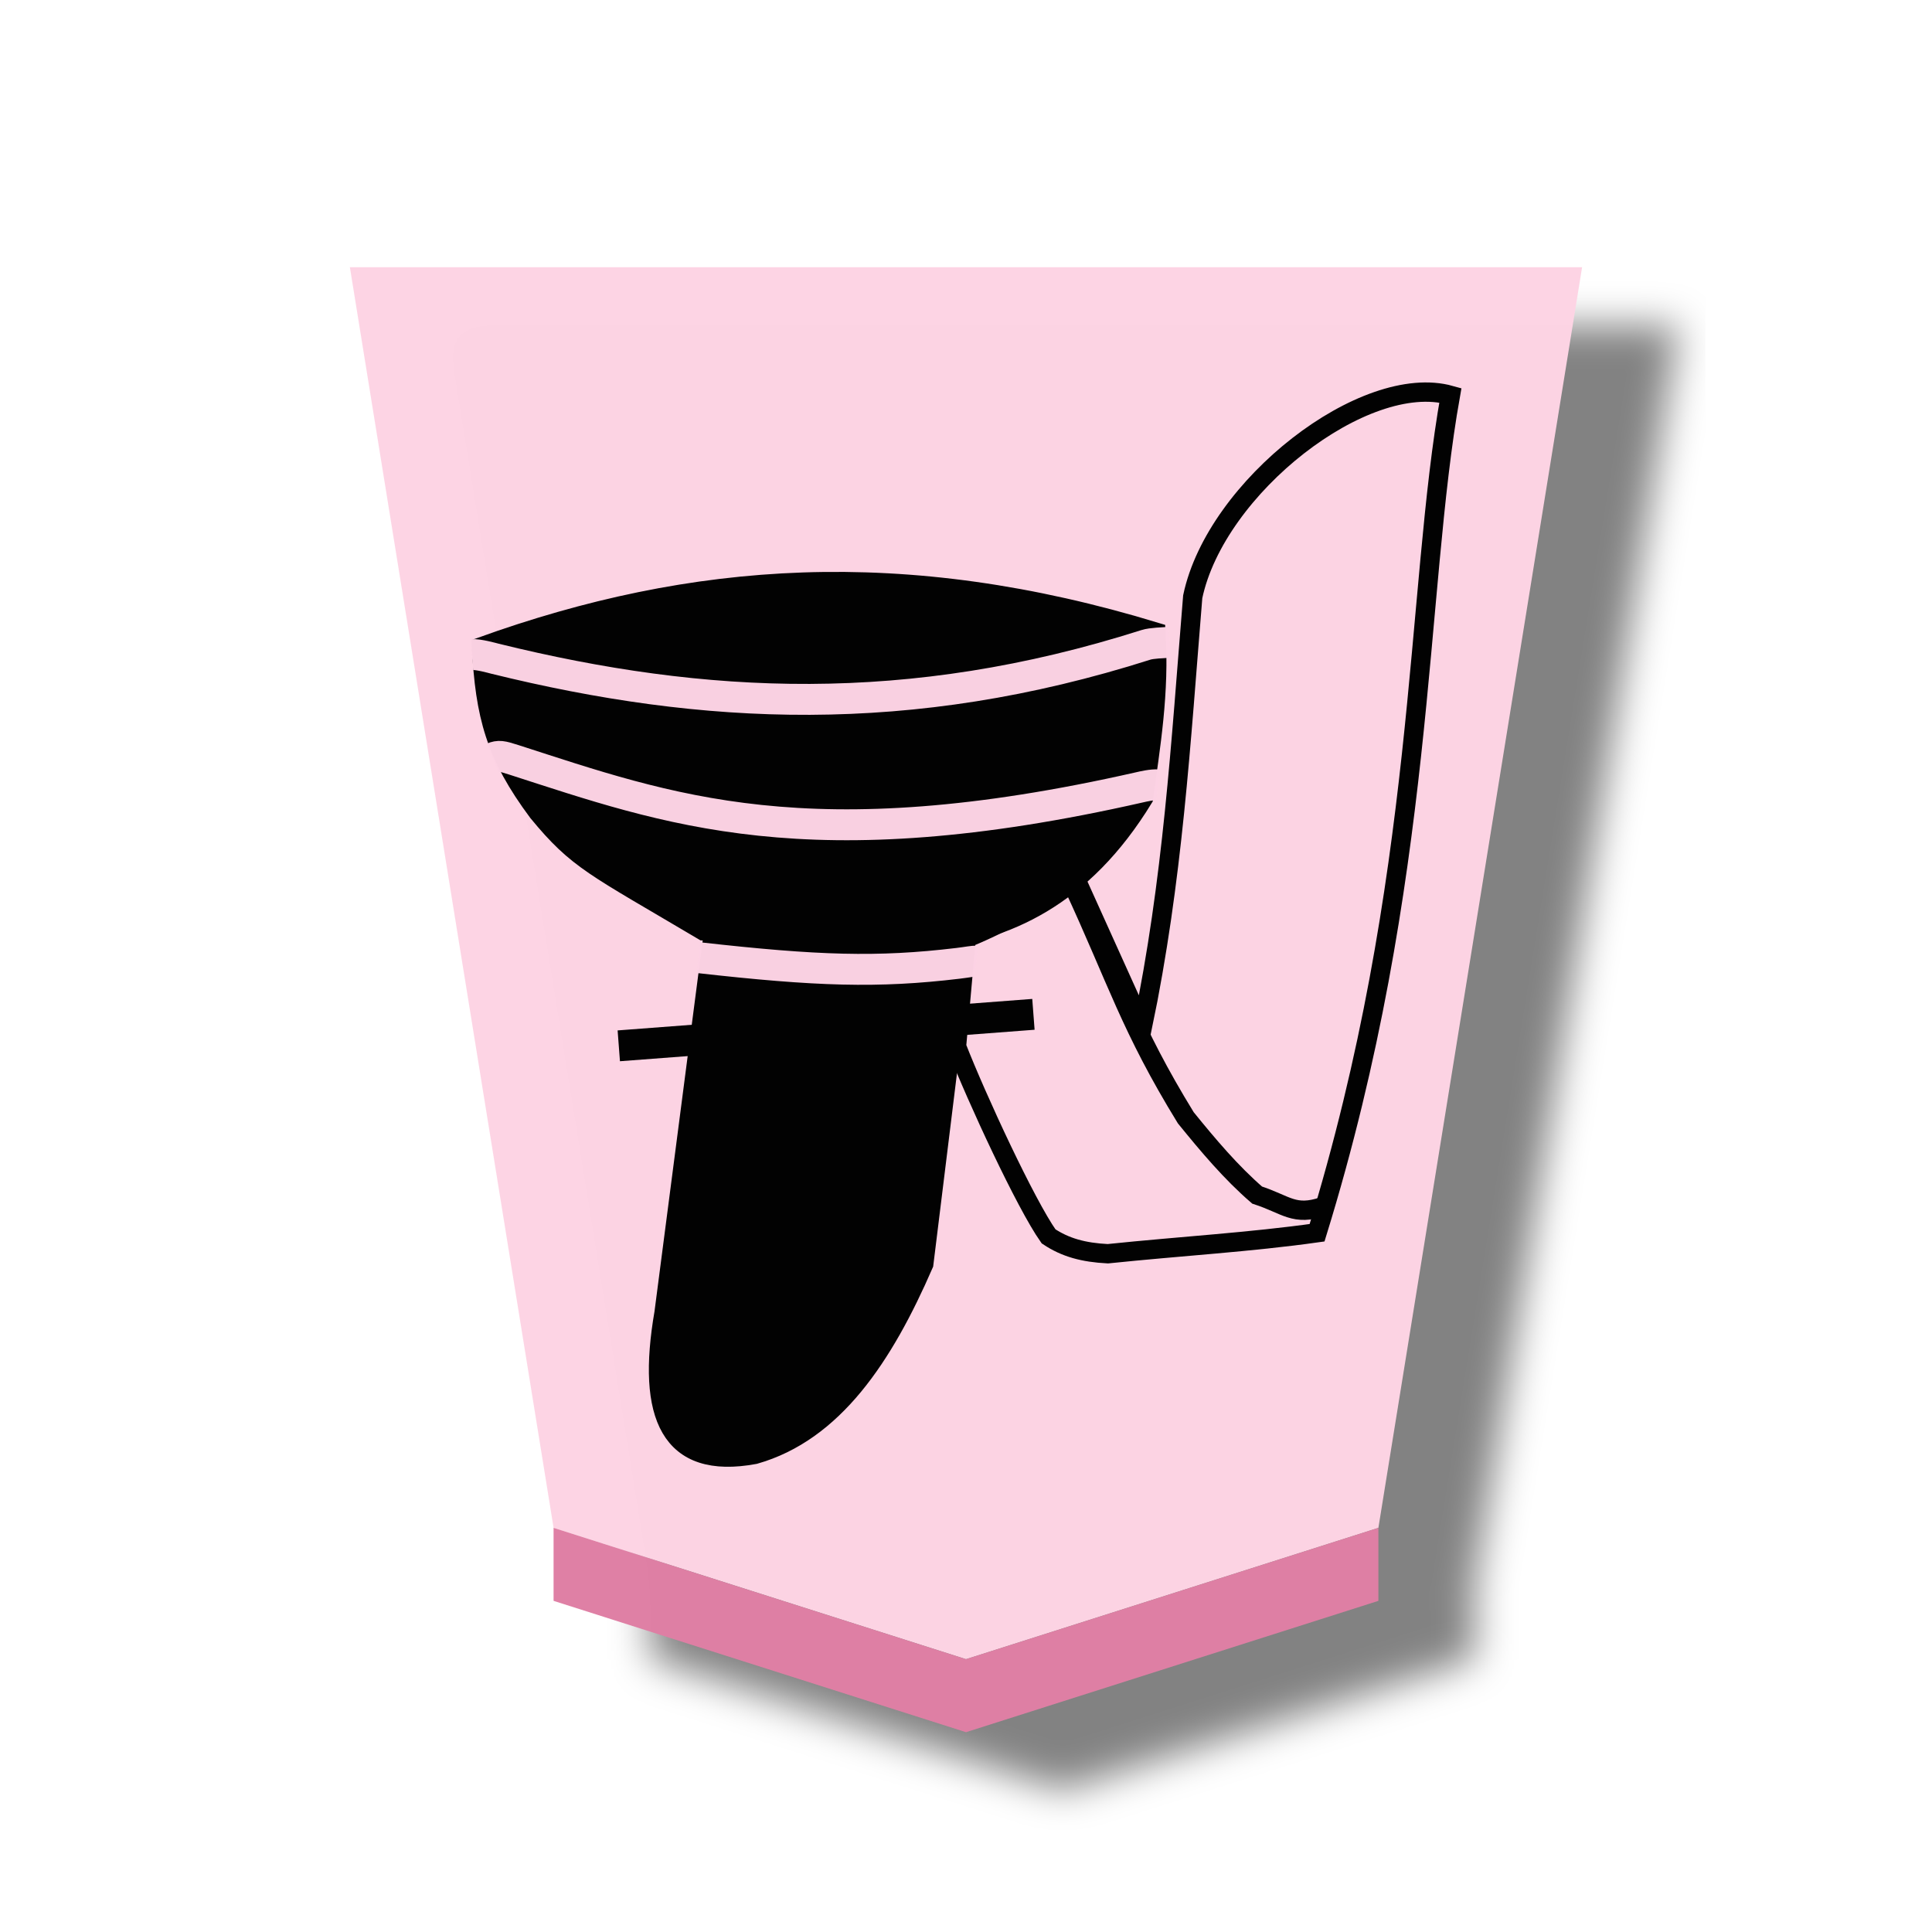
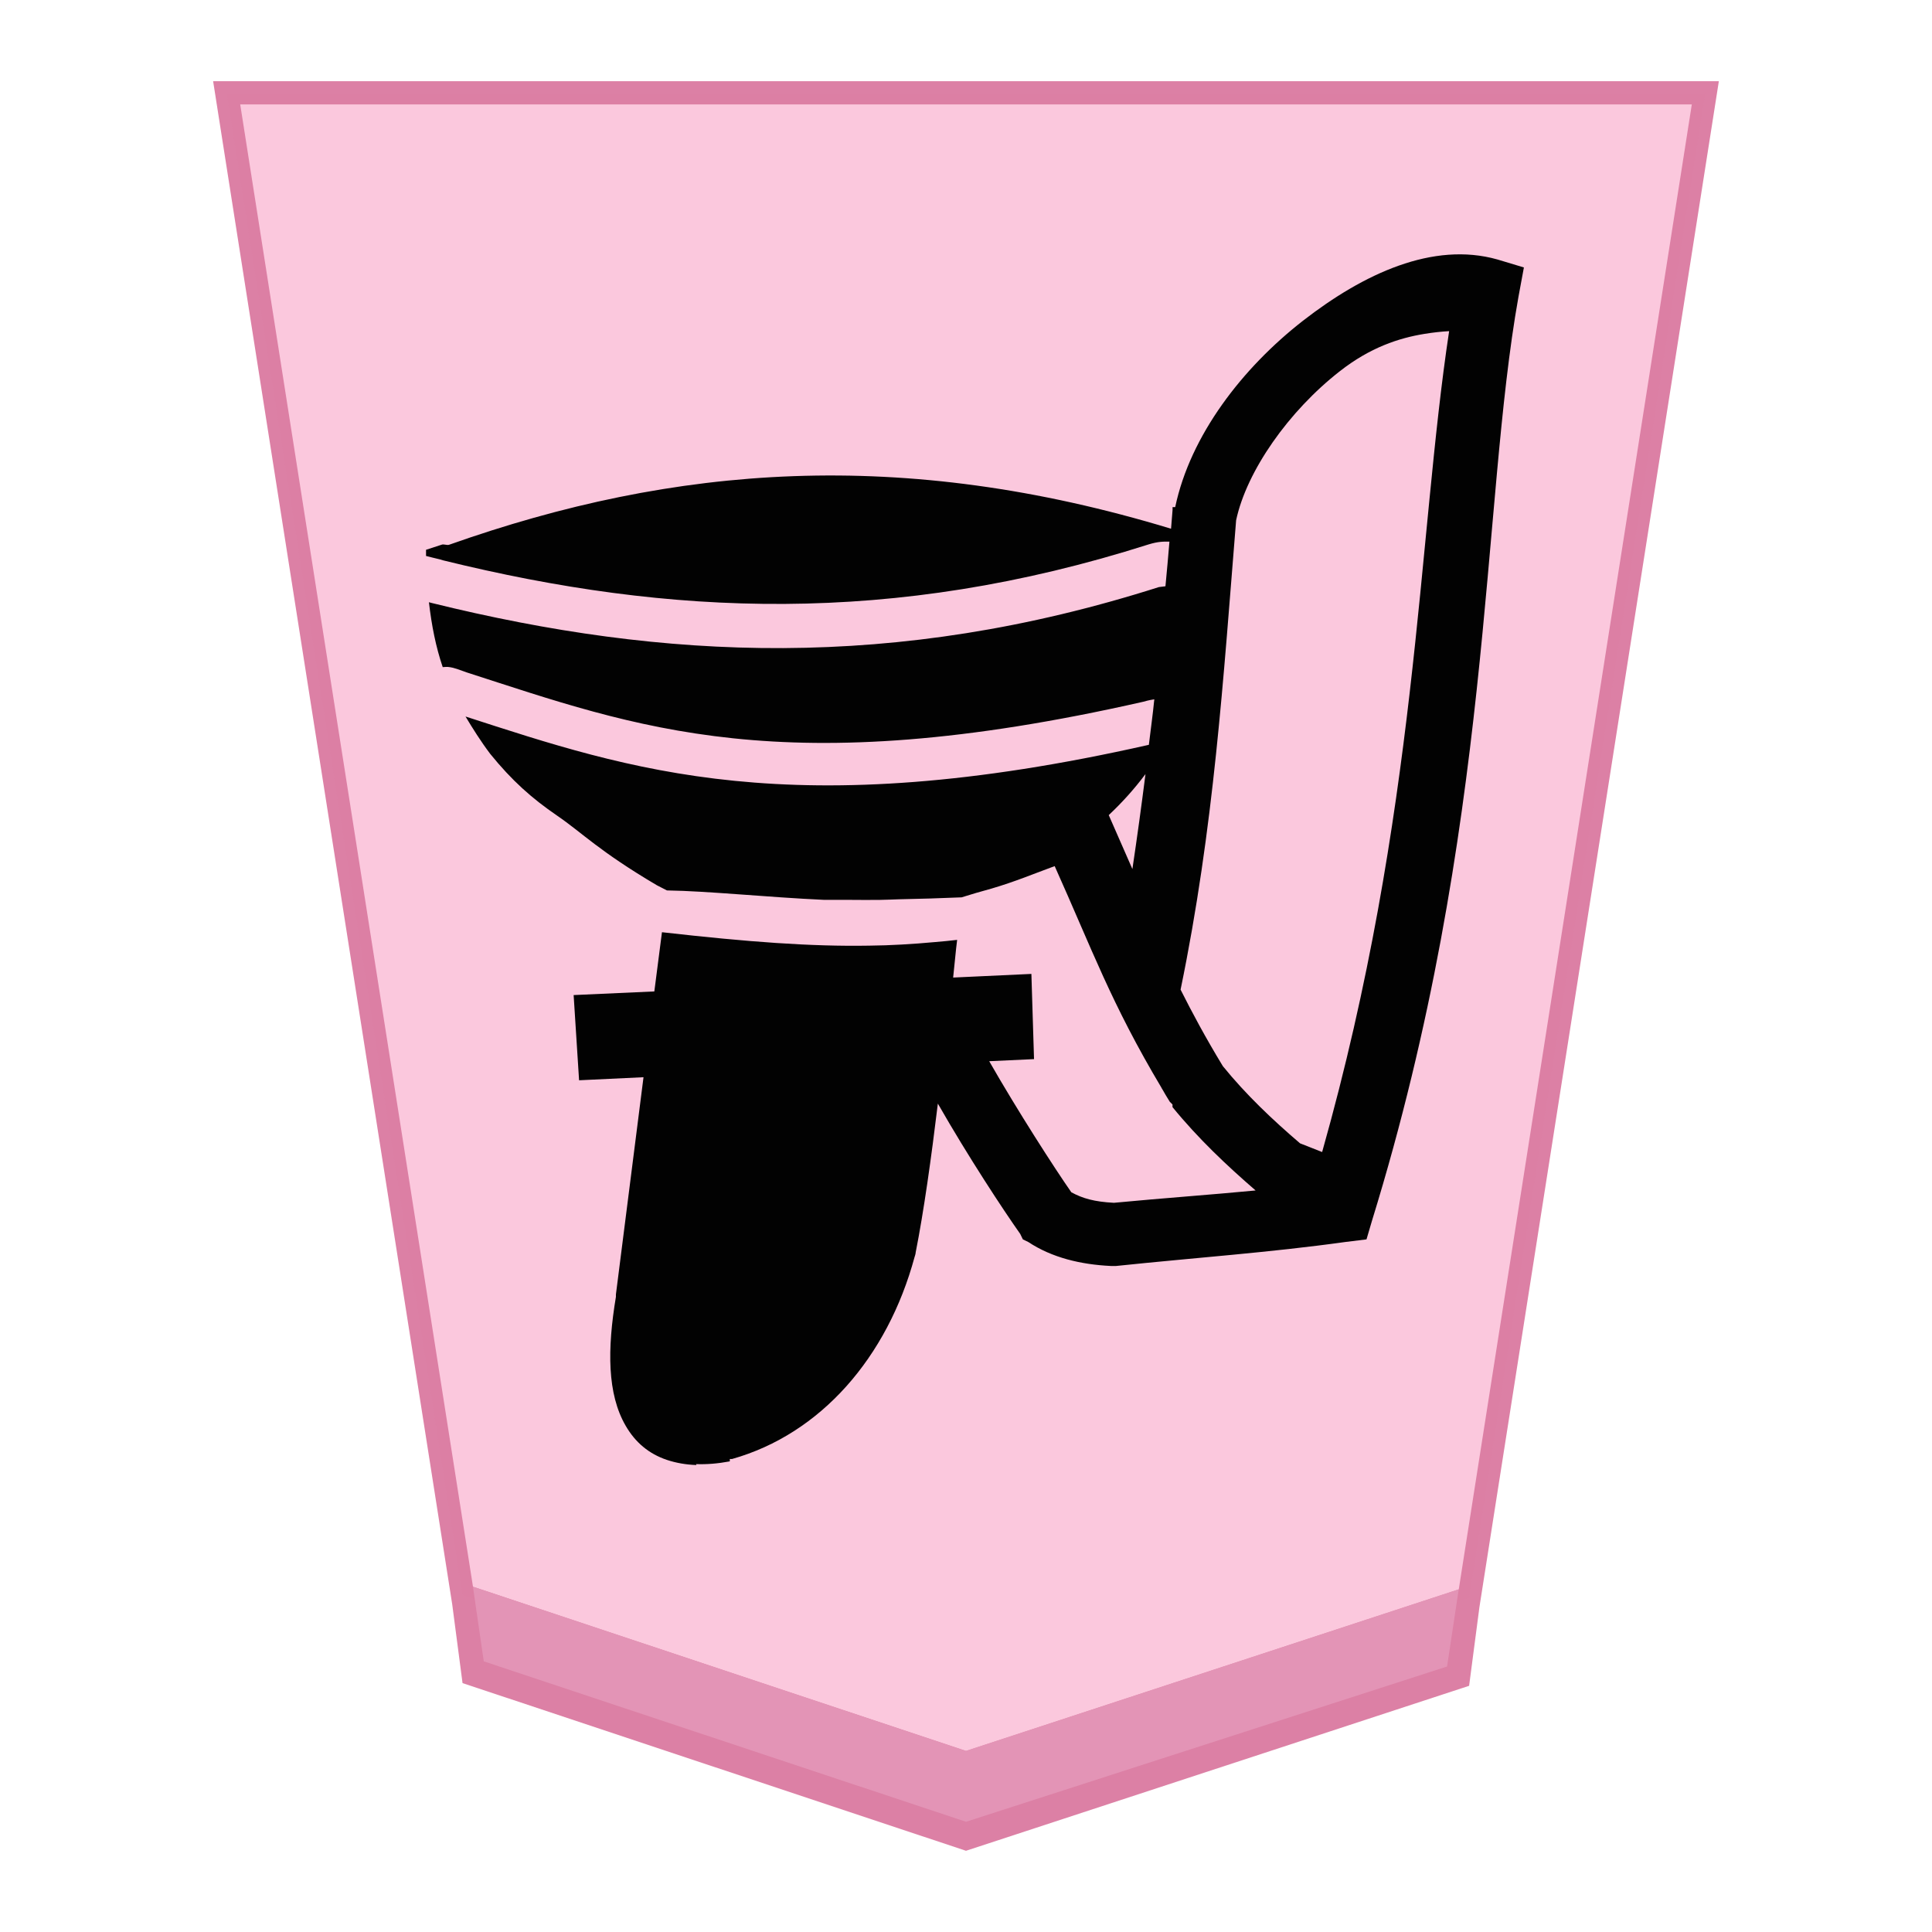
- <svg xmlns="http://www.w3.org/2000/svg" viewBox="0 0 60 60">
-   <filter id="a" color-interpolation-filters="sRGB">
-     <feFlood flood-opacity=".498" result="flood" />
-     <feComposite in="flood" in2="SourceGraphic" operator="in" result="composite1" />
-     <feGaussianBlur in="composite1" result="blur" stdDeviation="1" />
-     <feOffset dx="5" dy="3" result="offset" />
-     <feComposite in="SourceGraphic" in2="offset" result="composite2" />
-   </filter>
-   <g opacity=".99">
-     <g fill-opacity=".992" filter="url(#a)" transform="matrix(.6 0 0 .6 -90.094 -105.805)">
-       <path d="m200.156 262.22 21.346-6.798 10.544-65.25h-63.78l10.544 65.25z" fill="#fdd3e3" />
-       <path d="m178.81 259.202v-3.78l21.346 6.798 21.346-6.798v3.78l-21.346 6.798z" fill="#de7ea3" />
-     </g>
-     <g stroke-width=".6">
-       <g stroke="#000">
-         <path d="m19.217 32.479 12.877-.978" fill="none" stroke-width=".96" />
-         <path d="m14.9 20.084c6.458.454 12.51.065 21.303.001m-.663 4.71c-3.798 6.23-9.639 4.196-13.71 4.14-3.4-2.016-3.9-2.18-5.148-3.698-1.317-1.77-1.653-3.001-1.758-5.174 6.571-2.368 13.14-2.854 21.003-.453.12 1.93-.168 3.568-.387 5.185z" stroke-width=".54" />
-         <g fill="none">
-           <path d="m35.481 31.888c.946-4.567 1.183-8.752 1.56-13.355.72-3.423 5.35-7 8.002-6.257-1.089 6.097-.754 15.031-4.14 26.008-2.084.294-4.226.416-6.499.652-.757-.039-1.316-.191-1.84-.54-.705-.996-2.23-4.281-2.859-5.896l.3-3.36c1.48-.606 2.31-1.213 3.413-1.819z" />
-           <path d="m33.331 27.496c1.37 2.957 1.772 4.412 3.495 7.218.698.86 1.408 1.703 2.215 2.4.917.298 1.145.664 2.063.353" />
-         </g>
-         <path d="m22.131 28.933-1.538 11.835c-.553 3.203.182 4.926 2.85 4.43 2.46-.7 4.018-3.042 5.274-5.934l1.25-10.147c-4.294.408-5.71.112-7.837-.184z" stroke-width=".54" />
-       </g>
-       <path d="m15.306 23.535c.185-.074.271-.06.644.06 4.78 1.54 9.151 3.192 19.446.855.096-.022.394-.093.565-.074" fill="none" stroke="#fcd2e3" stroke-opacity=".988" stroke-width=".96" />
-     </g>
-     <path d="m14.654 20.33c.201-.017.635.106.723.128 6.48 1.596 12.851 1.912 20.21-.431.182-.058.545-.065.74-.081m-14.64 9.794c3.697.417 5.571.475 8.06.178.32-.038.478-.077.571-.066" fill="none" stroke="#fcd2e3" stroke-opacity=".988" stroke-width=".96" />
+ <svg xmlns="http://www.w3.org/2000/svg" viewBox="0 0 60 60" version="1.1" id="svg25">
+   <defs id="defs2">
+     <filter id="1HI_svg__a" color-interpolation-filters="sRGB" x="-0.037" y="-0.031" width="1.151" height="1.102">
+       <feFlood flood-color="#000" flood-opacity=".498" result="flood" id="feFlood1" />
+       <feComposite in="flood" in2="SourceGraphic" operator="in" result="composite1" id="feComposite1" />
+       <feGaussianBlur in="composite1" result="blur" stdDeviation="1" id="feGaussianBlur1" />
+       <feOffset dx="5" dy="3" result="offset" id="feOffset1" />
+       <feComposite in="SourceGraphic" in2="offset" result="composite2" id="feComposite2" />
+     </filter>
+     <filter id="0HI_svg__a" color-interpolation-filters="sRGB" x="-0.038" y="-0.031" width="1.154" height="1.1">
+       <feFlood flood-color="#000" flood-opacity=".498" result="flood" id="feFlood1-4" />
+       <feComposite in="flood" in2="SourceGraphic" operator="in" result="composite1" id="feComposite1-0" />
+       <feGaussianBlur in="composite1" result="blur" stdDeviation="1" id="feGaussianBlur1-4" />
+       <feOffset dx="5" dy="3" result="offset" id="feOffset1-4" />
+       <feComposite in="SourceGraphic" in2="offset" result="composite2" id="feComposite2-0" />
+     </filter>
+     <filter id="0HI_svg__a-2" color-interpolation-filters="sRGB" x="-0.037" y="-0.031" width="1.151" height="1.1">
+       <feFlood flood-color="#000" flood-opacity=".498" result="flood" id="feFlood1-3" />
+       <feComposite in="flood" in2="SourceGraphic" operator="in" result="composite1" id="feComposite1-2" />
+       <feGaussianBlur in="composite1" result="blur" stdDeviation="1" id="feGaussianBlur1-3" />
+       <feOffset dx="5" dy="3" result="offset" id="feOffset1-7" />
+       <feComposite in="SourceGraphic" in2="offset" result="composite2" id="feComposite2-4" />
+     </filter>
+   </defs>
+   <g id="path2" transform="matrix(0.72,0,0,0.72,-56.3208,-134.0407)" style="opacity:0.99;fill-opacity:0.992">
+     <path style="color:#000000;fill:#fbc7dc;fill-opacity:0.988;-inkscape-stroke:none" d="m 119.89,262.22 21.701,-7.117 10.189,-64.931 H 88 l 10.176,64.814 z" id="path1" />
+     <path id="path4" style="color:#000000;fill:#db7da2;fill-opacity:0.984;-inkscape-stroke:none" d="m 87.416,189.67 10.312,65.693 0.446,3.402 21.715,7.233 21.702,-7.116 0.446,-3.402 10.326,-65.811 z m 1.169,1.003 h 62.611 l -10.052,64.049 -21.253,6.969 -21.266,-7.083 z" />
  </g>
+   <path style="fill:#e394b6;fill-opacity:0.976;stroke:none;stroke-width:1.2px;stroke-linecap:butt;stroke-linejoin:miter;stroke-opacity:1" d="m 14.688,49.277 0.336,2.318 14.976,4.982 14.94,-4.822 0.362,-2.397 -15.302,5.018 z" id="path5" />
+   <path id="path6789" style="color:#000000;font-style:normal;font-variant:normal;font-weight:normal;font-stretch:normal;font-size:medium;line-height:normal;font-family:sans-serif;font-variant-ligatures:normal;font-variant-position:normal;font-variant-caps:normal;font-variant-numeric:normal;font-variant-alternates:normal;font-variant-east-asian:normal;font-feature-settings:normal;font-variation-settings:normal;text-indent:0;text-align:start;text-decoration:none;text-decoration-line:none;text-decoration-style:solid;text-decoration-color:#000000;letter-spacing:normal;word-spacing:normal;text-transform:none;writing-mode:lr-tb;direction:ltr;text-orientation:mixed;dominant-baseline:auto;baseline-shift:baseline;text-anchor:start;white-space:normal;shape-padding:0;shape-margin:0;inline-size:0;clip-rule:nonzero;display:inline;overflow:visible;visibility:visible;opacity:0.99;isolation:auto;mix-blend-mode:normal;color-interpolation:sRGB;color-interpolation-filters:linearRGB;solid-color:#000000;solid-opacity:1;fill:#000000;fill-opacity:1;fill-rule:nonzero;stroke:none;stroke-width:2.638;stroke-linecap:butt;stroke-linejoin:miter;stroke-miterlimit:4;stroke-dasharray:none;stroke-dashoffset:0;stroke-opacity:1;color-rendering:auto;image-rendering:auto;shape-rendering:auto;text-rendering:auto;enable-background:accumulate;stop-color:#000000" d="m 21.616,45.469 c 0.327,0.013 0.677,-0.015 1.049,-0.085 v -0.074 h 0.071 c 2.753,-0.778 4.822,-3.153 5.667,-6.272 0,0 0.035,-0.1 0.035,-0.147 0.248,-1.249 0.485,-2.938 0.688,-4.618 0.936,1.639 2.032,3.304 2.558,4.048 l 0.082,0.169 0.169,0.082 c 0.733,0.485 1.625,0.699 2.563,0.744 h 0.082 0.082 c 2.469,-0.259 4.766,-0.417 7.111,-0.744 l 0.665,-0.082 0.169,-0.575 C 46.379,25.69 45.994,15.722 47.157,9.219 L 47.326,8.306 46.503,8.058 c -1.998,-0.564 -4.156,0.44 -6.037,1.902 -1.881,1.465 -3.5,3.558 -3.969,5.789 h -0.082 v 0.085 c -0.012,0.203 -0.035,0.383 -0.047,0.586 -8.363,-2.539 -15.415,-1.98 -22.415,0.496 -0.071,0.027 -0.169,-0.027 -0.237,0 l -0.485,0.158 v 0.192 c 0.071,0.019 0.147,0.035 0.203,0.051 0.18,0.04 0.327,0.081 0.327,0.085 7.041,1.734 13.952,2.04 21.914,-0.496 0.147,-0.044 0.259,-0.067 0.361,-0.077 0.106,-0.011 0.203,-0.01 0.282,-0.008 -0.035,0.462 -0.083,0.925 -0.124,1.386 -0.059,0.007 -0.214,0.027 -0.203,0.025 -8.212,2.617 -15.375,2.272 -22.576,0.496 -0.024,-0.007 -0.071,-0.018 -0.094,-0.025 0.083,0.722 0.214,1.385 0.428,2.015 0.059,-0.002 0.113,-0.01 0.169,-0.005 0.203,0.02 0.361,0.097 0.575,0.169 5.273,1.699 9.797,3.455 21.005,0.913 0.047,-0.012 0.169,-0.051 0.35,-0.077 -0.047,0.474 -0.113,0.947 -0.169,1.413 -11.1,2.509 -16.132,0.767 -21.222,-0.879 0.225,0.372 0.462,0.755 0.767,1.16 0.677,0.834 1.288,1.378 2.08,1.92 0.789,0.541 1.29,1.094 3.093,2.159 l 0.158,0.081 0.158,0.081 c 1.273,0.018 3.137,0.214 4.886,0.293 0.259,0.002 0.53,-9.03e-4 0.801,0 0.304,0.001 0.609,0.006 0.925,9.03e-4 0.192,-0.003 0.395,-0.012 0.598,-0.019 0.631,-0.013 1.275,-0.031 1.94,-0.06 0.293,-0.091 0.586,-0.18 0.925,-0.271 0.733,-0.214 1.35,-0.474 1.966,-0.699 1.162,2.587 1.751,4.256 3.315,6.88 l 0.012,0.027 7.87e-4,-0.004 c 0.082,0.147 0.158,0.271 0.248,0.417 l 0.083,0.082 v 0.082 c 0.801,0.981 1.683,1.811 2.581,2.589 -1.411,0.135 -2.865,0.237 -4.4,0.383 -0.609,-0.032 -0.97,-0.135 -1.323,-0.327 -0.519,-0.744 -1.669,-2.528 -2.55,-4.07 l 1.392,-0.065 -0.082,-2.646 -2.43,0.113 c 0.071,-0.654 0.071,-0.744 0.124,-1.17 -0.226,0.028 -0.462,0.048 -0.688,0.068 -9.04e-4,1.14e-4 -0.001,-1.12e-4 -0.002,0 -0.35,0.032 -0.699,0.059 -1.037,0.077 -0.338,0.019 -0.665,0.031 -1.003,0.034 -1.812,0.031 -3.75,-0.113 -6.437,-0.417 l -0.237,1.839 -2.506,0.113 0.169,2.646 2.001,-0.095 -0.857,6.746 v 0.074 c -0.271,1.63 -0.271,3.019 0.304,4.006 0.293,0.507 0.71,0.868 1.284,1.06 0.282,0.093 0.586,0.147 0.913,0.158 z m 19.446,-9.691 c -0.158,-0.06 -0.406,-0.158 -0.688,-0.271 -0.857,-0.733 -1.68,-1.513 -2.398,-2.398 -0.541,-0.891 -0.947,-1.65 -1.312,-2.375 1.037,-5.025 1.323,-9.618 1.725,-14.578 0.327,-1.531 1.635,-3.393 3.225,-4.631 0.936,-0.733 1.825,-1.026 2.623,-1.156 0.271,-0.044 0.519,-0.071 0.767,-0.085 -0.981,6.474 -0.97,14.963 -3.945,25.497 z m -5.895,-8.792 h -9.04e-4 l -0.733,-1.672 c 0.395,-0.372 0.778,-0.789 1.141,-1.274 -0.124,0.981 -0.259,1.96 -0.406,2.946 z" />
</svg>
